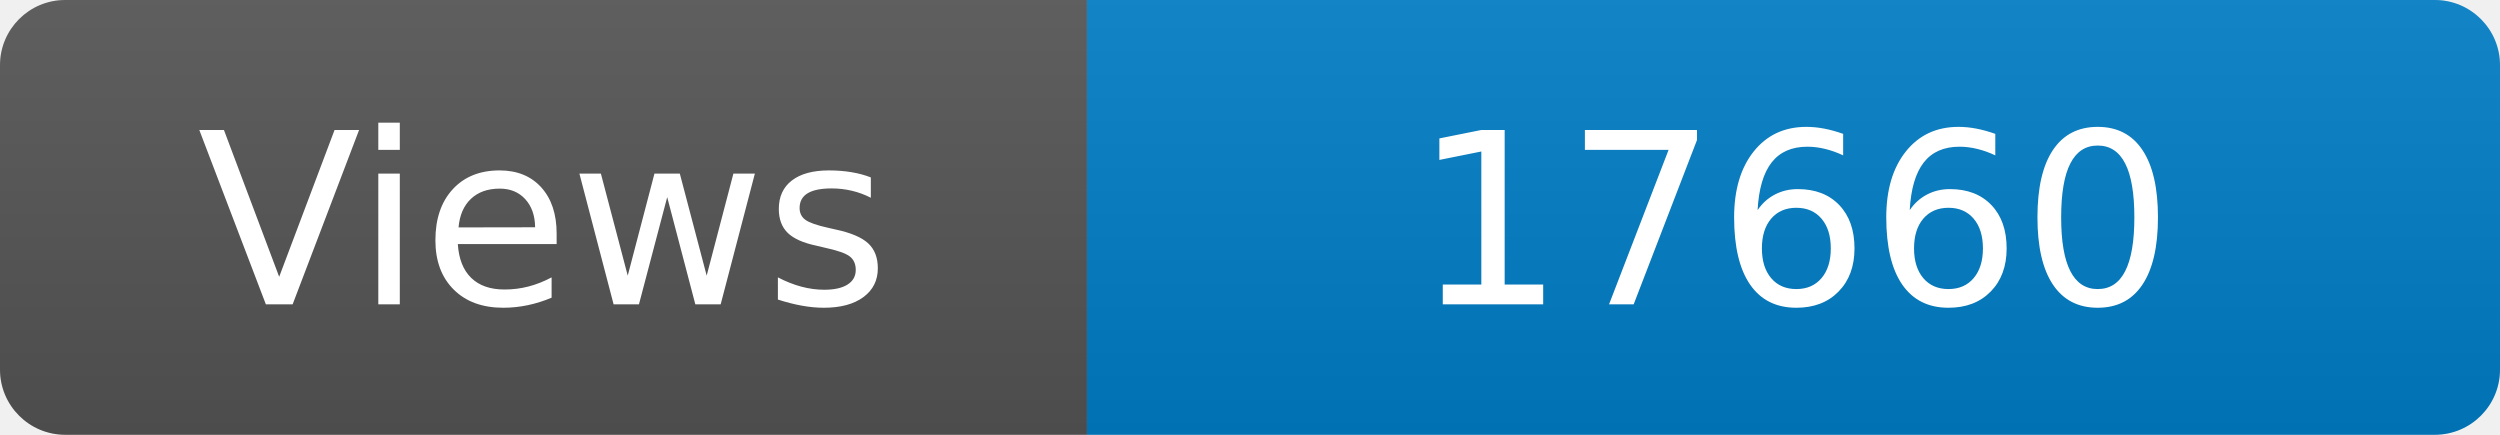
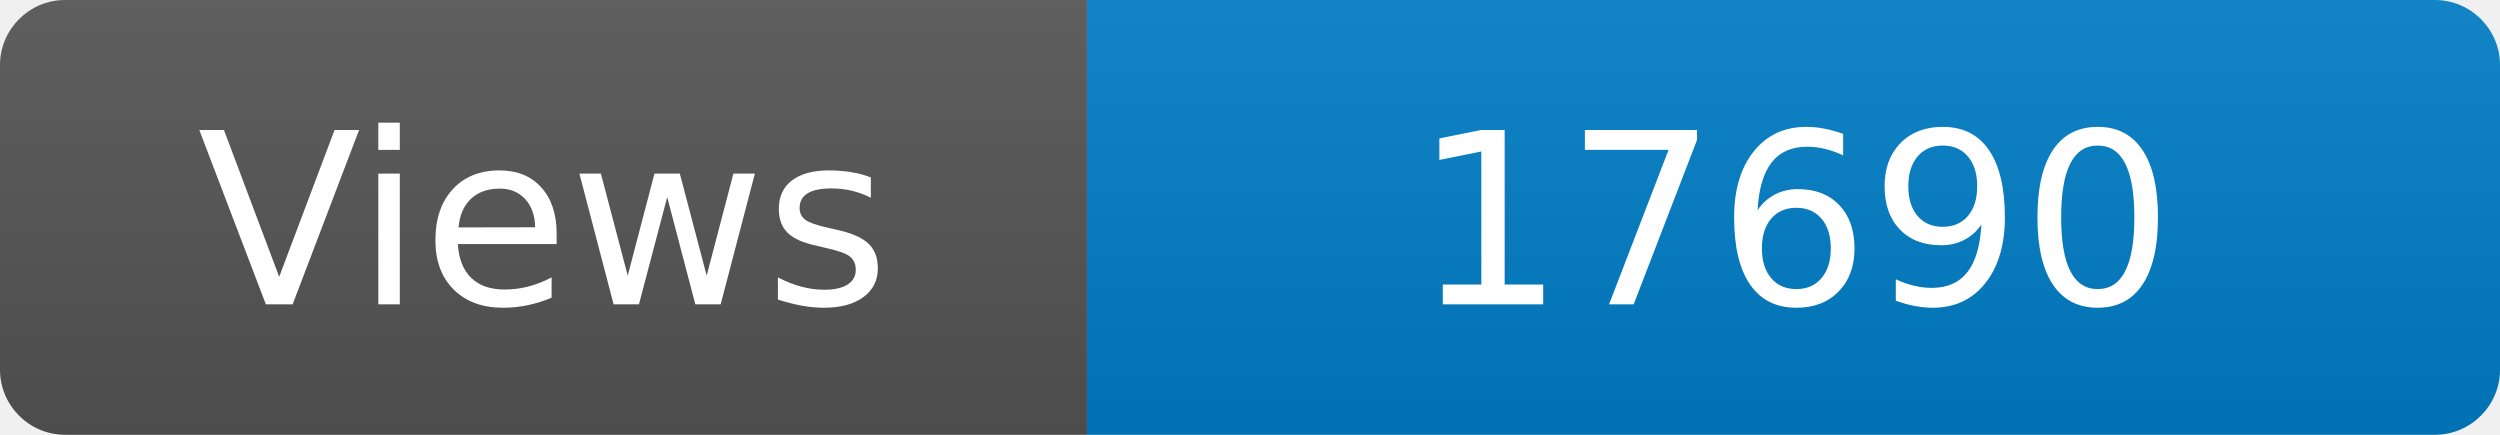
<svg xmlns="http://www.w3.org/2000/svg" width="115" height="20" role="img" aria-label="Maintained?: yes">
  <linearGradient id="s" x2="0" y2="100%">
    <stop offset="0" stop-color="#bbb" stop-opacity=".1" />
    <stop offset="1" stop-opacity=".1" />
  </linearGradient>
  <clipPath id="r">
    <rect width="115" height="20" rx="3" fill="#fff" />
  </clipPath>
  <g clip-path="url(#r)">
    <rect width="50" height="20" fill="#555" />
    <rect x="50" width="160" height="20" fill="#007ec6" />
    <rect width="115" height="20" fill="url(#s)" />
  </g>
  <g fill="#fff" text-anchor="middle" font-family="Verdana,Geneva,DejaVu Sans,sans-serif" font-size="110">
    <text x="250" y="140" transform="scale(.1)" fill="#fff">Views</text>
-     <text x="825" y="140" transform="scale(.1)" fill="#fff">17660</text>
+     <text x="825" y="140" transform="scale(.1)" fill="#fff">17690</text>
  </g>
</svg>
